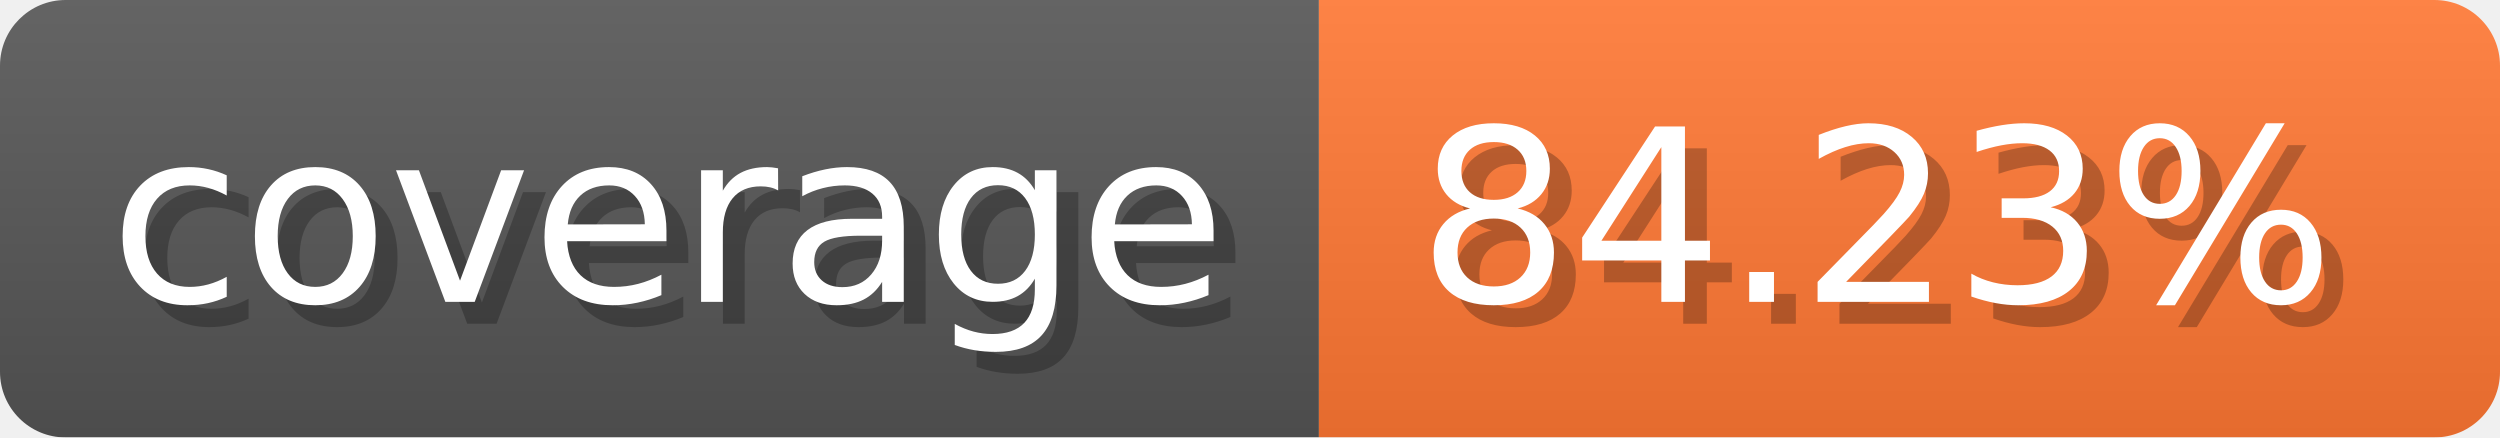
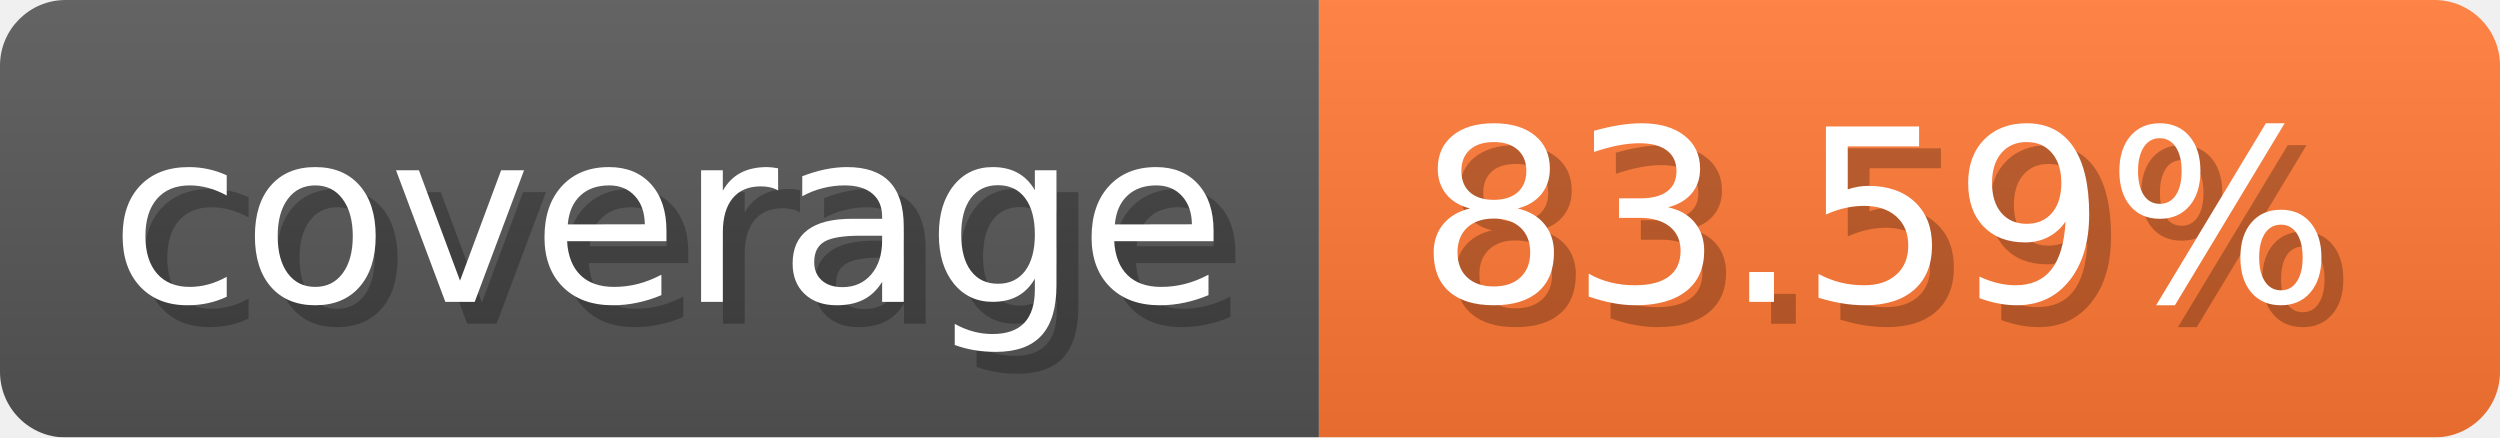
- <svg xmlns="http://www.w3.org/2000/svg" width="114.3" height="20" viewBox="0 0 1143 200" role="img" aria-label="coverage: 84.23%">
-   <linearGradient id="iEvhl" x2="0" y2="100%">
+ <svg xmlns="http://www.w3.org/2000/svg" width="114.3" height="20" viewBox="0 0 1143 200" role="img" aria-label="coverage: 83.59%">
+   <linearGradient id="KJpuf" x2="0" y2="100%">
    <stop offset="0" stop-opacity=".1" stop-color="#EEE" />
    <stop offset="1" stop-opacity=".1" />
  </linearGradient>
-   <mask id="QuUog">
+   <mask id="wSKLU">
    <rect width="1143" height="200" rx="30" fill="#FFF" />
  </mask>
-   <g mask="url(#QuUog)">
+   <g mask="url(#wSKLU)">
    <rect width="603" height="200" fill="#555" />
    <rect width="540" height="200" fill="#F73" x="603" />
-     <rect width="1143" height="200" fill="url(#iEvhl)" />
+     <rect width="1143" height="200" fill="url(#KJpuf)" />
  </g>
  <g aria-hidden="true" fill="#fff" text-anchor="start" font-family="Verdana,DejaVu Sans,sans-serif" font-size="110">
    <text x="60" y="148" textLength="503" fill="#000" opacity="0.25">coverage</text>
    <text x="50" y="138" textLength="503">coverage</text>
-     <text x="658" y="148" textLength="440" fill="#000" opacity="0.25">84.23%</text>
-     <text x="648" y="138" textLength="440">84.23%</text>
+     <text x="658" y="148" textLength="440" fill="#000" opacity="0.25">83.59%</text>
+     <text x="648" y="138" textLength="440">83.59%</text>
  </g>
</svg>
